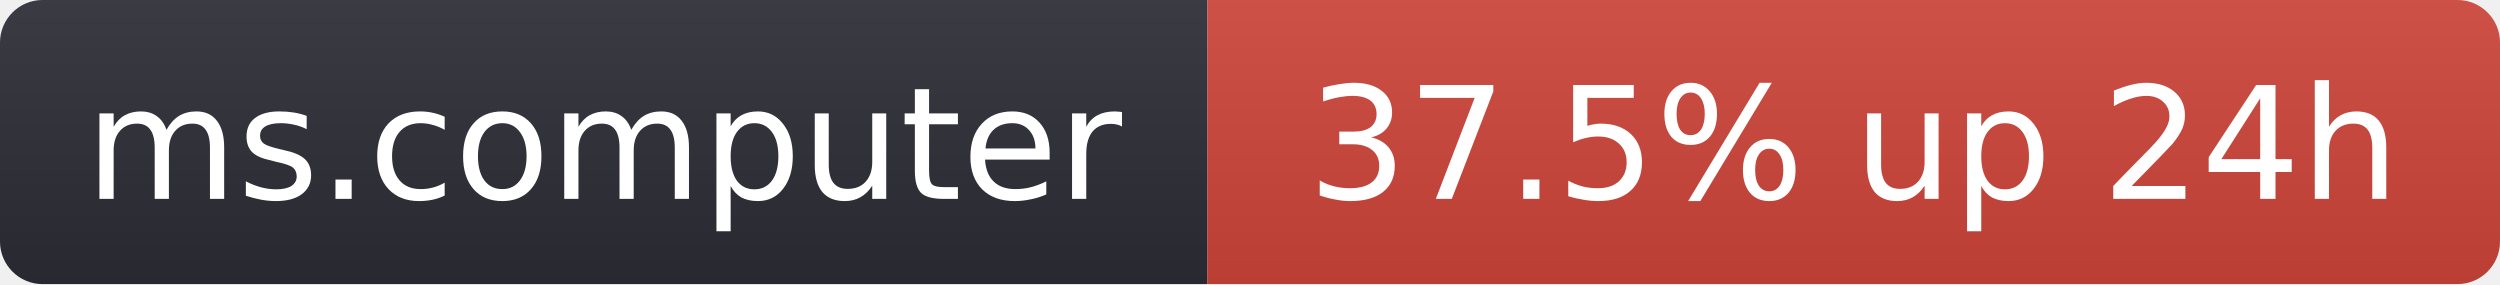
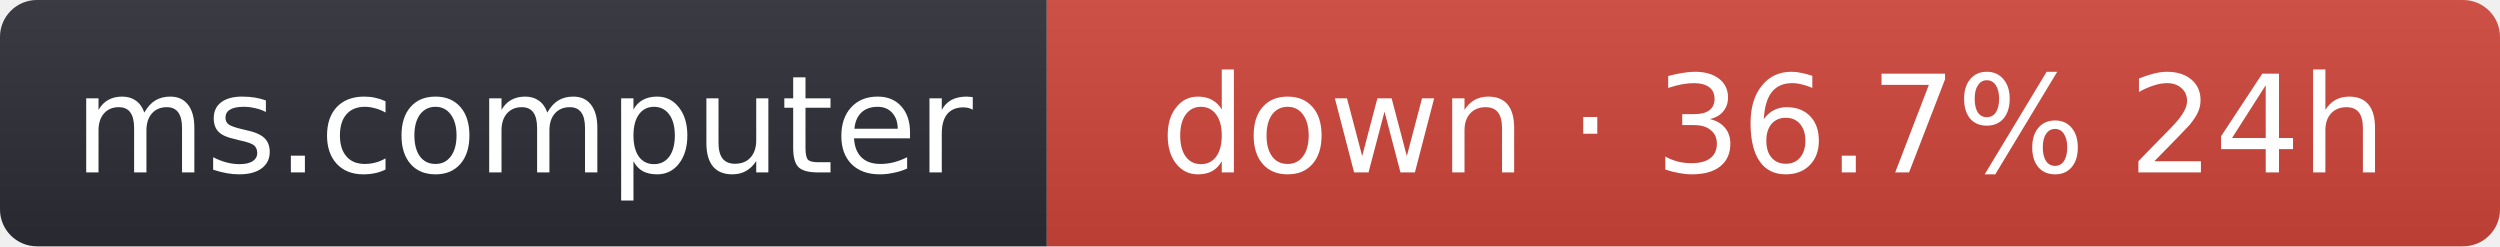
- <svg xmlns="http://www.w3.org/2000/svg" width="176" height="20" role="img" aria-label="ms.computer: 37.5% up 24h">
+ <svg xmlns="http://www.w3.org/2000/svg" width="203" height="20" role="img" aria-label="ms.computer: down · 36.7% 24h">
  <linearGradient id="s" x2="0" y2="100%">
    <stop offset="0" stop-color="#bbb" stop-opacity=".1" />
    <stop offset="1" stop-opacity=".1" />
  </linearGradient>
  <clipPath id="r">
-     <rect width="176" height="20" rx="3" fill="#fff" />
+     <rect width="203" height="20" rx="3" fill="#fff" />
  </clipPath>
  <g clip-path="url(#r)">
    <rect width="85" height="20" fill="#2b2d35" />
-     <rect x="85" width="91" height="20" fill="#d0453a" />
-     <rect width="176" height="20" fill="url(#s)" />
+     <rect x="85" width="118" height="20" fill="#d0453a" />
+     <rect width="203" height="20" fill="url(#s)" />
  </g>
  <g fill="#fff" text-anchor="middle" font-family="Verdana,Geneva,DejaVu Sans,sans-serif" font-size="11">
    <text x="42.5" y="14">ms.computer</text>
-     <text x="130.5" y="14">37.5% up 24h</text>
+     <text x="144" y="14">down · 36.7% 24h</text>
  </g>
</svg>
